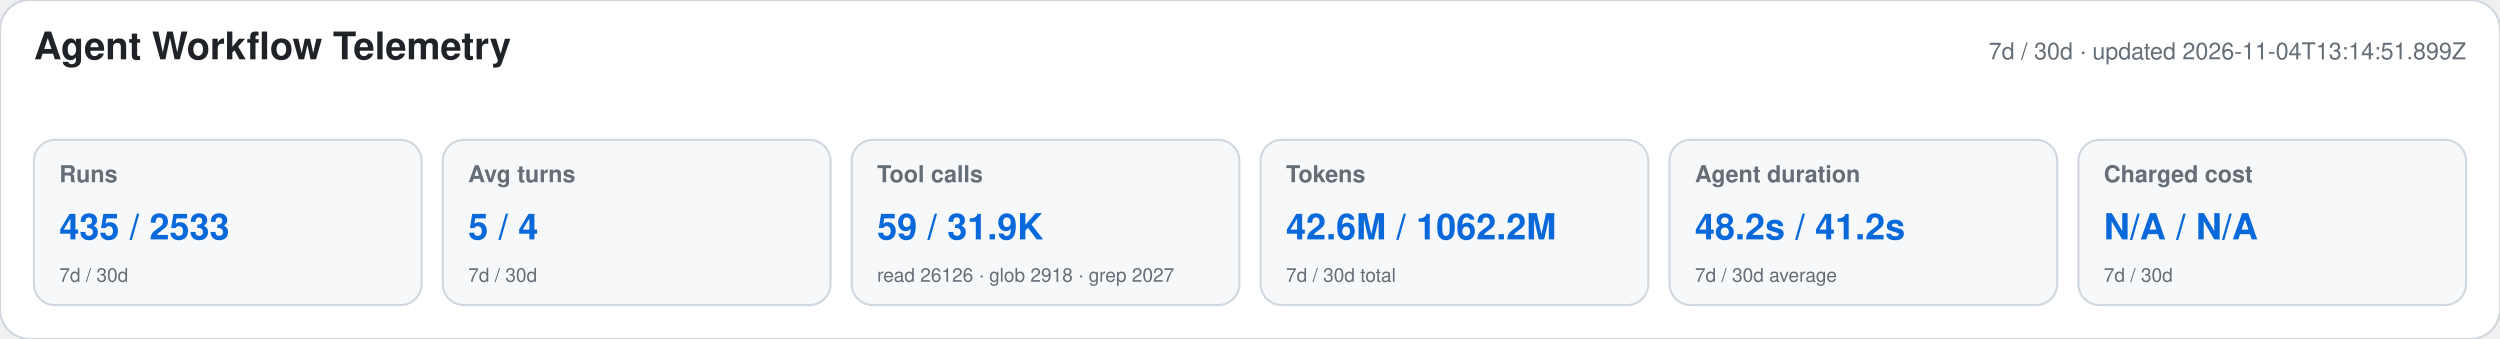
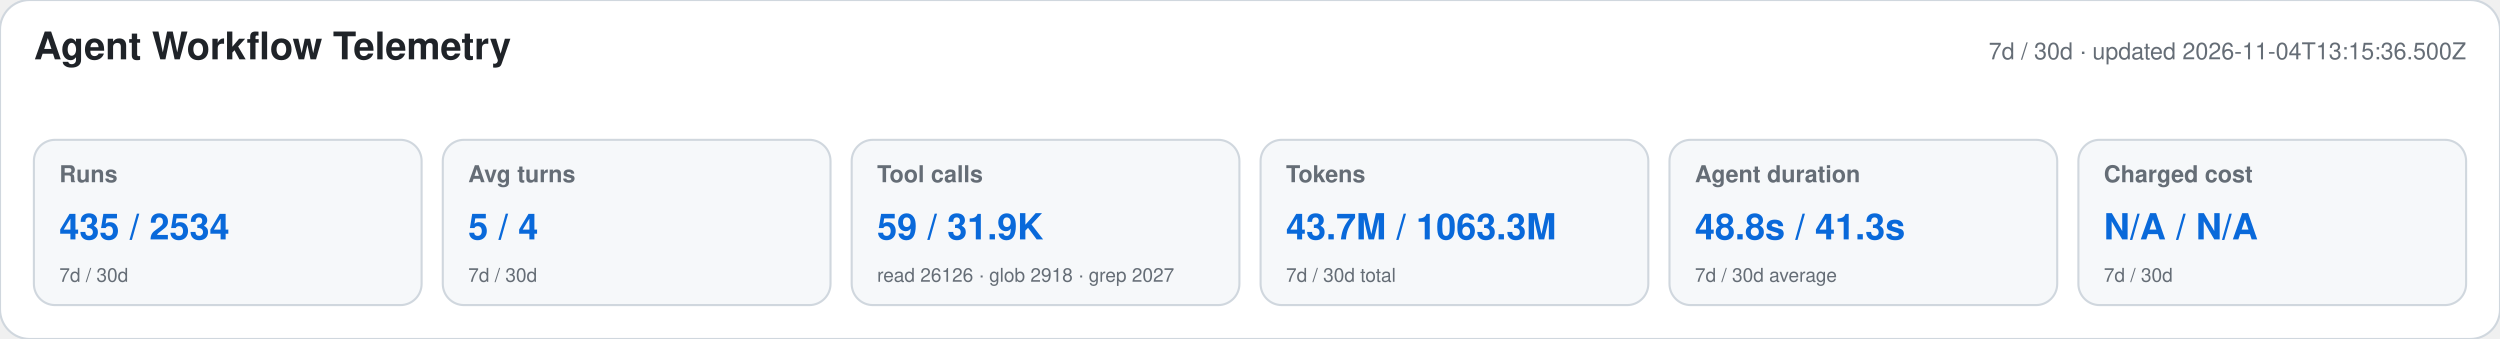
<svg xmlns="http://www.w3.org/2000/svg" width="1180" height="160" viewBox="0 0 1180 160" role="img" aria-labelledby="title desc">
  <style>text{font-family:-apple-system,BlinkMacSystemFont,"Segoe UI",Helvetica,Arial,sans-serif}.heading{font-size:18px;font-weight:650;fill:#1f2328}.meta,.label,.secondary{fill:#656d76}.meta,.label{font-size:11px}.label{font-weight:600}.primary{font-size:17px;font-weight:700;fill:#0969da}.secondary{font-size:9px}</style>
  <rect width="1180" height="160" rx="14" fill="#ffffff" stroke="#d0d7de" />
  <text x="16" y="28" class="heading">Agent Workflow Telemetry</text>
-   <text x="1164" y="28" text-anchor="end" class="meta">7d / 30d · updated 2026-11-04T13:14:51.899Z</text>
+   <text x="1164" y="28" text-anchor="end" class="meta">7d / 30d · updated 2026-11-04T13:15:36.500Z</text>
  <g>
    <rect x="16" y="66" width="183" height="78" rx="10" fill="#f6f8fa" stroke="#d0d7de" />
    <text x="28" y="86" class="label">Runs</text>
-     <text x="28" y="113" class="primary">435 / 2533</text>
+     <text x="28" y="113" class="primary">435 / 2534</text>
    <text x="28" y="133" class="secondary">7d / 30d</text>
  </g>
  <g>
    <rect x="209" y="66" width="183" height="78" rx="10" fill="#f6f8fa" stroke="#d0d7de" />
    <text x="221" y="86" class="label">Avg turns</text>
    <text x="221" y="113" class="primary">5 / 4</text>
    <text x="221" y="133" class="secondary">7d / 30d</text>
  </g>
  <g>
    <rect x="402" y="66" width="183" height="78" rx="10" fill="#f6f8fa" stroke="#d0d7de" />
    <text x="414" y="86" class="label">Tool calls</text>
    <text x="414" y="113" class="primary">59 / 31.9K</text>
    <text x="414" y="133" class="secondary">read 26126 · glob 2918 · grep 2027</text>
  </g>
  <g>
    <rect x="595" y="66" width="183" height="78" rx="10" fill="#f6f8fa" stroke="#d0d7de" />
    <text x="607" y="86" class="label">Tokens</text>
-     <text x="607" y="113" class="primary">42.6M / 1062.2M</text>
+     <text x="607" y="113" class="primary">43.7M / 1063.3M</text>
    <text x="607" y="133" class="secondary">7d / 30d total</text>
  </g>
  <g>
    <rect x="788" y="66" width="183" height="78" rx="10" fill="#f6f8fa" stroke="#d0d7de" />
    <text x="800" y="86" class="label">Agent duration</text>
-     <text x="800" y="113" class="primary">48.2s / 41.2s</text>
+     <text x="800" y="113" class="primary">48.8s / 41.3s</text>
    <text x="800" y="133" class="secondary">7d / 30d average</text>
  </g>
  <g>
    <rect x="981" y="66" width="183" height="78" rx="10" fill="#f6f8fa" stroke="#d0d7de" />
    <text x="993" y="86" class="label">Charged cost</text>
    <text x="993" y="113" class="primary">N/A / N/A</text>
    <text x="993" y="133" class="secondary">7d / 30d</text>
  </g>
</svg>
